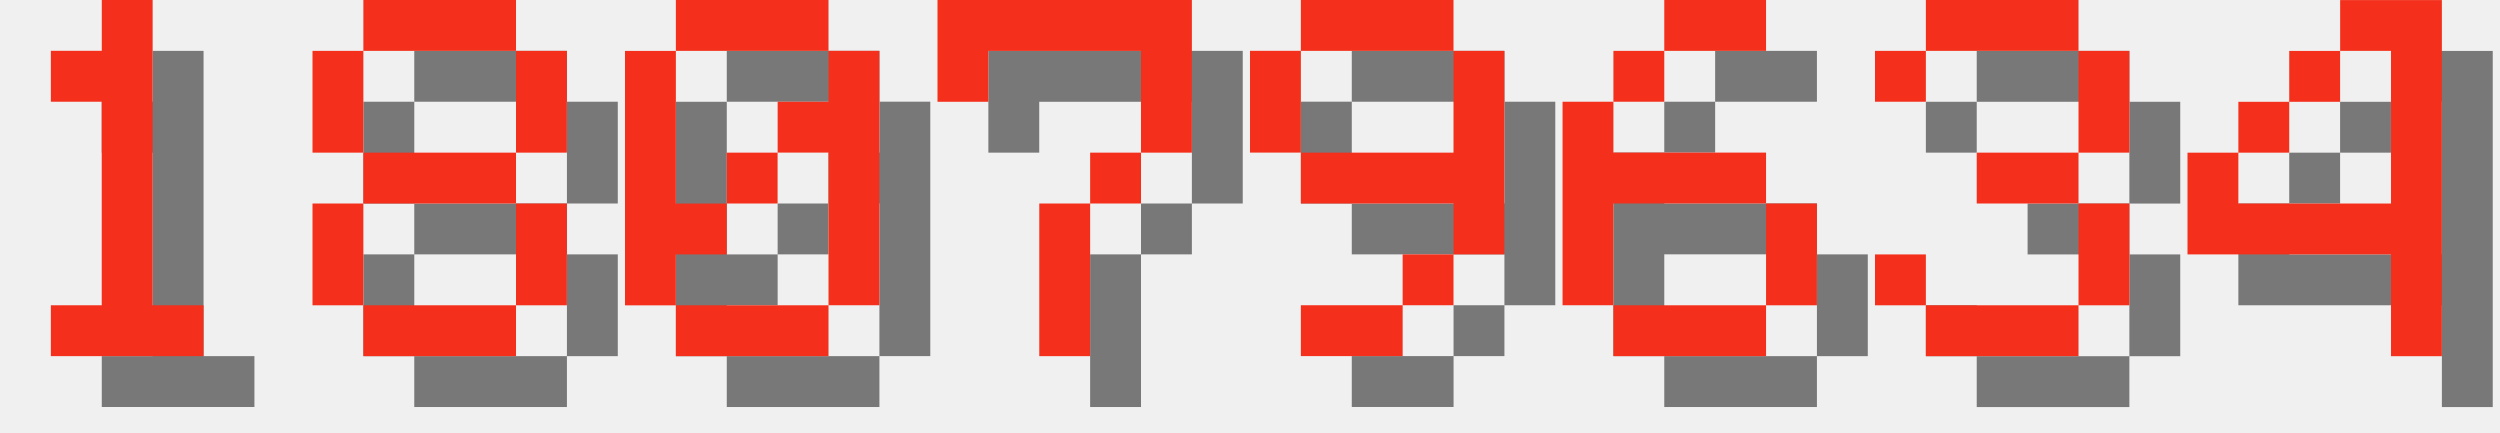
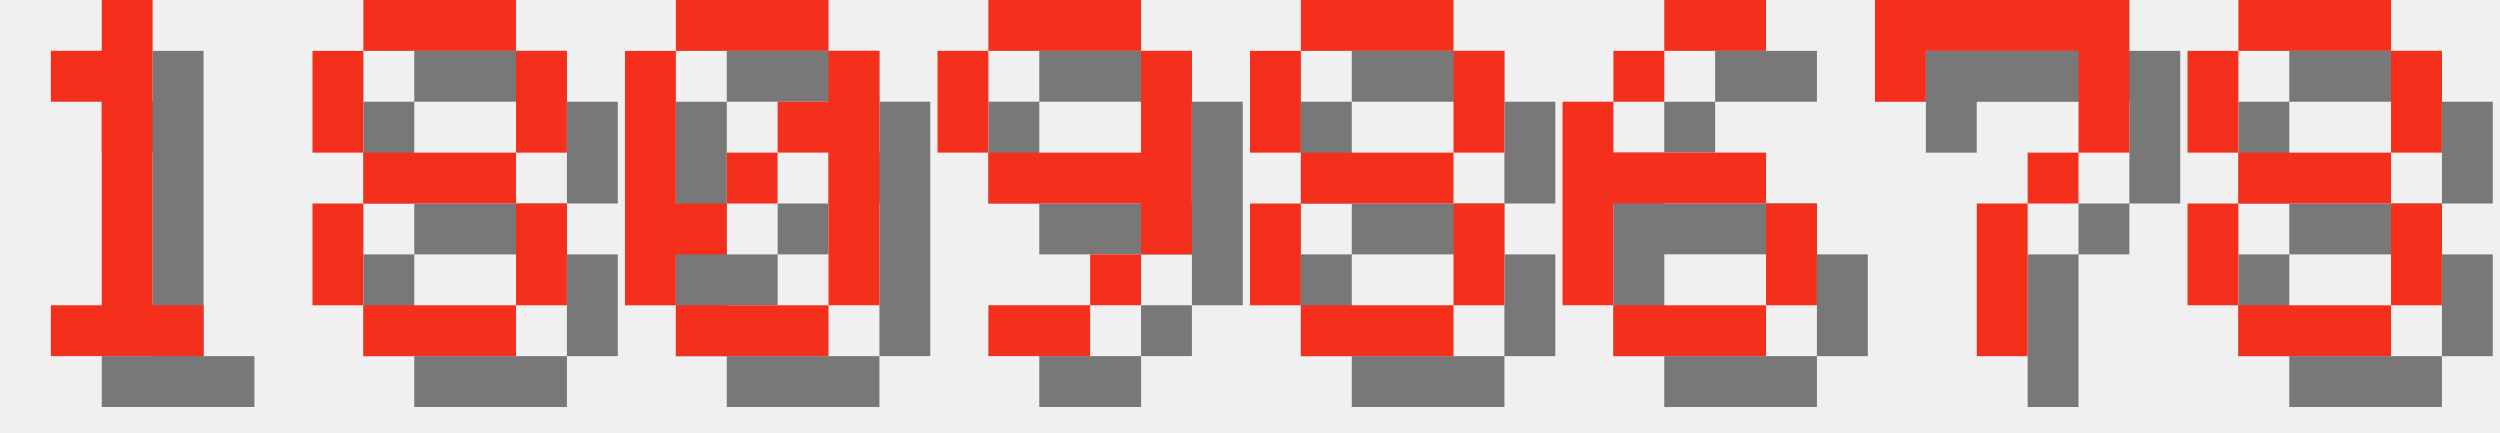
<svg xmlns="http://www.w3.org/2000/svg" version="1.1" width="208.0" height="36">
  <style>
        .text-foreground {
            fill: #F4301C;
        }
        .text-shadow {
            fill: #000000;
            fill-opacity: 0.5;
        }
    </style>
  <g class="digit" id="digit_1" transform="translate(0.0, 0), scale(4)">
    <path id="digit_1_shadow" class="text-shadow" d="m2.117 2.117v1.058h1.058v4.233h-1.058v1.058h3.175v-1.058h-1.058v-6.35h-1.058v1.058h-1.058z" fill-opacity=".5" style="paint-order:stroke fill markers" />
    <path id="digit_1_fg" class="text-foreground" d="m1.058 1.058v1.058h1.058v4.233h-1.058v1.058h3.175v-1.058h-1.058v-6.35h-1.058v1.058h-1.058z" fill="#fff" style="paint-order:stroke fill markers" />
  </g>
  <g class="digit" id="digit_8" transform="translate(26.0, 0), scale(4)">
    <path id="digit_8_shadow" class="text-shadow" d="m2.117 1.058v1.058h3.175v-1.058h-3.175zm3.175 1.058v2.117h1.058v-2.117h-1.058zm0 2.117h-3.175v1.058h3.175v-1.058zm0 1.058v2.117h1.058v-2.117h-1.058zm0 2.117h-3.175v1.058h3.175v-1.058zm-3.175 0v-2.117h-1.058v2.117h1.058zm0-3.175v-2.117h-1.058v2.117h1.058z" fill-opacity=".5" style="paint-order:stroke fill markers" />
    <path id="digit_8_fg" class="text-foreground" d="m1.058 0v1.058h3.175v-1.058h-3.175zm3.175 1.058v2.117h1.058v-2.117h-1.058zm0 2.117h-3.175v1.058h3.175v-1.058zm0 1.058v2.117h1.058v-2.117h-1.058zm0 2.117h-3.175v1.058h3.175v-1.058zm-3.175 0v-2.117h-1.058v2.117h1.058zm0-3.175v-2.117h-1.058v2.117h1.058z" fill="#fff" style="paint-order:stroke fill markers" />
  </g>
  <g class="digit" id="digit_0" transform="translate(52.0, 0), scale(4)">
    <path id="digit_0_shadow" class="text-shadow" d="m2.117 1.058v1.058h3.175v-1.058h-3.175zm3.175 1.058v1.058h-1.058v1.058h1.058v3.175h1.058v-5.292h-1.058zm0 5.292h-3.175v1.058h3.175v-1.058zm-3.175 0v-1.058h1.058v-1.058h-1.058v-3.175h-1.058v5.292h1.058zm1.058-2.117h1.058v-1.058h-1.058v1.058z" fill-opacity=".5" style="paint-order:stroke fill markers" />
    <path id="digit_0_fg" class="text-foreground" d="m1.058 0v1.058h3.175v-1.058h-3.175zm3.175 1.058v1.058h-1.058v1.058h1.058v3.175h1.058v-5.292h-1.058zm0 5.292h-3.175v1.058h3.175v-1.058zm-3.175 0v-1.058h1.058v-1.058h-1.058v-3.175h-1.058v5.292h1.058zm1.058-2.117h1.058v-1.058h-1.058v1.058z" fill="#fff" style="paint-order:stroke fill markers" />
  </g>
-   <g class="digit" id="digit_7" transform="translate(78.0, 0), scale(4)">
-     <path id="digit_7_shadow" class="text-shadow" d="m1.058 1.058 2e-6 2.117h1.058v-1.058h3.175v1.058l2e-7 1.058h-1.058v1.058h-1.058l4e-7 3.175 1.058 1e-7v-3.175h1.058v-1.058h1.058l5e-7 -1.058v-2.117z" fill-opacity=".5" style="paint-order:stroke fill markers" />
-     <path id="digit_7_fg" class="text-foreground" d="m0 0 2e-6 2.117h1.058v-1.058h3.175v1.058l2e-7 1.058h-1.058v1.058h-1.058l4e-7 3.175 1.058 1e-7v-3.175h1.058v-1.058h1.058l5e-7 -1.058v-2.117z" fill="#fff" style="paint-order:stroke fill markers" />
-   </g>
-   <g class="digit" id="digit_9" transform="translate(104.0, 0), scale(4)">
+   <g class="digit" id="digit_9" transform="translate(78.0, 0), scale(4)">
    <path id="digit_9_shadow" class="text-shadow" d="m2.117 1.058v1.058h3.175v-1.058h-3.175zm3.175 1.058v2.117h-3.175v1.058h3.175v1.058h1.058v-4.233h-1.058zm0 4.233h-1.058v1.058h1.058v-1.058zm-1.058 1.058h-2.117v1.058h2.117v-1.058zm-2.117-3.175v-2.117h-1.058v2.117h1.058z" fill-opacity=".5" style="paint-order:stroke fill markers" />
    <path id="digit_9_fg" class="text-foreground" d="m1.058 0v1.058h3.175v-1.058h-3.175zm3.175 1.058v2.117h-3.175v1.058h3.175v1.058h1.058v-4.233h-1.058zm0 4.233h-1.058v1.058h1.058v-1.058zm-1.058 1.058h-2.117v1.058h2.117v-1.058zm-2.117-3.175v-2.117h-1.058v2.117h1.058z" fill="#fff" style="paint-order:stroke fill markers" />
+   </g>
+   <g class="digit" id="digit_8" transform="translate(104.0, 0), scale(4)">
+     <path id="digit_8_shadow" class="text-shadow" d="m2.117 1.058v1.058h3.175v-1.058h-3.175zm3.175 1.058v2.117h1.058v-2.117h-1.058zm0 2.117h-3.175v1.058h3.175v-1.058zm0 1.058v2.117h1.058v-2.117h-1.058zm0 2.117h-3.175v1.058h3.175v-1.058zm-3.175 0v-2.117h-1.058v2.117h1.058zm0-3.175v-2.117h-1.058v2.117h1.058z" fill-opacity=".5" style="paint-order:stroke fill markers" />
+     <path id="digit_8_fg" class="text-foreground" d="m1.058 0v1.058h3.175v-1.058h-3.175zm3.175 1.058v2.117h1.058v-2.117h-1.058zm0 2.117h-3.175v1.058h3.175v-1.058zm0 1.058v2.117h1.058v-2.117h-1.058zm0 2.117h-3.175v1.058h3.175v-1.058zm-3.175 0v-2.117h-1.058v2.117h1.058zm0-3.175v-2.117h-1.058v2.117h1.058z" fill="#fff" style="paint-order:stroke fill markers" />
  </g>
  <g class="digit" id="digit_6" transform="translate(130.0, 0), scale(4)">
    <path id="digit_6_shadow" class="text-shadow" d="m3.175 1.058v1.058h2.117v-1.058h-2.117zm0 1.058h-1.058v1.058h1.058v-1.058zm-1.058 1.058h-1.058v4.233h1.058v-2.117h3.175v-1.058h-3.175v-1.058zm3.175 2.117v2.117h1.058v-2.117h-1.058zm0 2.117h-3.175v1.058h3.175v-1.058z" fill-opacity=".5" style="paint-order:stroke fill markers" />
    <path id="digit_6_fg" class="text-foreground" d="m2.117 0v1.058h2.117v-1.058h-2.117zm0 1.058h-1.058v1.058h1.058v-1.058zm-1.058 1.058h-1.058v4.233h1.058v-2.117h3.175v-1.058h-3.175v-1.058zm3.175 2.117v2.117h1.058v-2.117h-1.058zm0 2.117h-3.175v1.058h3.175v-1.058z" fill="#fff" style="paint-order:stroke fill markers" />
  </g>
-   <g class="digit" id="digit_3" transform="translate(156.0, 0), scale(4)">
-     <path id="digit_3_shadow" class="text-shadow" d="m1.058 2.117v1.058h1.058v-1.058h3.175v2.117h-2.117v1.058h2.117v2.117h-3.175v-1.058h-1.058v1.058h1.058v1.058h3.175v-1.058h1.058v-2.117h-1.058v-1.058h1.058v-2.117h-1.058v-1.058h-3.175v1.058h-1.058z" fill-opacity=".5" style="paint-order:stroke fill markers" />
-     <path id="digit_3_fg" class="text-foreground" d="m0 1.058v1.058h1.058v-1.058h3.175v2.117h-2.117v1.058h2.117v2.117h-3.175v-1.058h-1.058v1.058h1.058v1.058h3.175v-1.058h1.058v-2.117h-1.058v-1.058h1.058v-2.117h-1.058v-1.058h-3.175v1.058h-1.058z" fill="#fff" style="paint-order:stroke fill markers" />
+   <g class="digit" id="digit_7" transform="translate(156.0, 0), scale(4)">
+     <path id="digit_7_shadow" class="text-shadow" d="m1.058 1.058 2e-6 2.117h1.058v-1.058h3.175v1.058l2e-7 1.058h-1.058v1.058h-1.058l4e-7 3.175 1.058 1e-7v-3.175h1.058v-1.058h1.058l5e-7 -1.058v-2.117z" fill-opacity=".5" style="paint-order:stroke fill markers" />
+     <path id="digit_7_fg" class="text-foreground" d="m0 0 2e-6 2.117h1.058v-1.058h3.175v1.058l2e-7 1.058h-1.058v1.058h-1.058l4e-7 3.175 1.058 1e-7v-3.175h1.058v-1.058h1.058l5e-7 -1.058v-2.117z" fill="#fff" style="paint-order:stroke fill markers" />
  </g>
-   <g class="digit" id="digit_4" transform="translate(182.0, 0), scale(4)">
-     <path id="digit_4_shadow" class="text-shadow" d="m4.233 1.058v1.058h1.058v3.175h-3.175v-1.058h-1.058v2.117h4.233v2.117h1.058v-7.408h-2.117zm-2.117 3.175h1.058v-1.058h-1.058v1.058zm1.058-1.058h1.058v-1.058h-1.058v1.058z" fill-opacity=".5" style="paint-order:stroke fill markers" />
-     <path id="digit_4_fg" class="text-foreground" d="m3.175 0v1.058h1.058v3.175h-3.175v-1.058h-1.058v2.117h4.233v2.117h1.058v-7.408h-2.117zm-2.117 3.175h1.058v-1.058h-1.058v1.058zm1.058-1.058h1.058v-1.058h-1.058v1.058z" fill="#fff" style="paint-order:stroke fill markers" />
+   <g class="digit" id="digit_8" transform="translate(182.0, 0), scale(4)">
+     <path id="digit_8_shadow" class="text-shadow" d="m2.117 1.058v1.058h3.175v-1.058h-3.175zm3.175 1.058v2.117h1.058v-2.117h-1.058zm0 2.117h-3.175v1.058h3.175v-1.058zm0 1.058v2.117h1.058v-2.117h-1.058zm0 2.117h-3.175v1.058h3.175v-1.058zm-3.175 0v-2.117h-1.058v2.117h1.058zm0-3.175v-2.117h-1.058v2.117h1.058z" fill-opacity=".5" style="paint-order:stroke fill markers" />
+     <path id="digit_8_fg" class="text-foreground" d="m1.058 0v1.058h3.175v-1.058h-3.175zm3.175 1.058v2.117h1.058v-2.117h-1.058zm0 2.117h-3.175v1.058h3.175v-1.058zm0 1.058v2.117h1.058v-2.117h-1.058zm0 2.117h-3.175v1.058h3.175v-1.058zm-3.175 0v-2.117h-1.058v2.117h1.058zm0-3.175v-2.117h-1.058v2.117h1.058z" fill="#fff" style="paint-order:stroke fill markers" />
  </g>
</svg>
